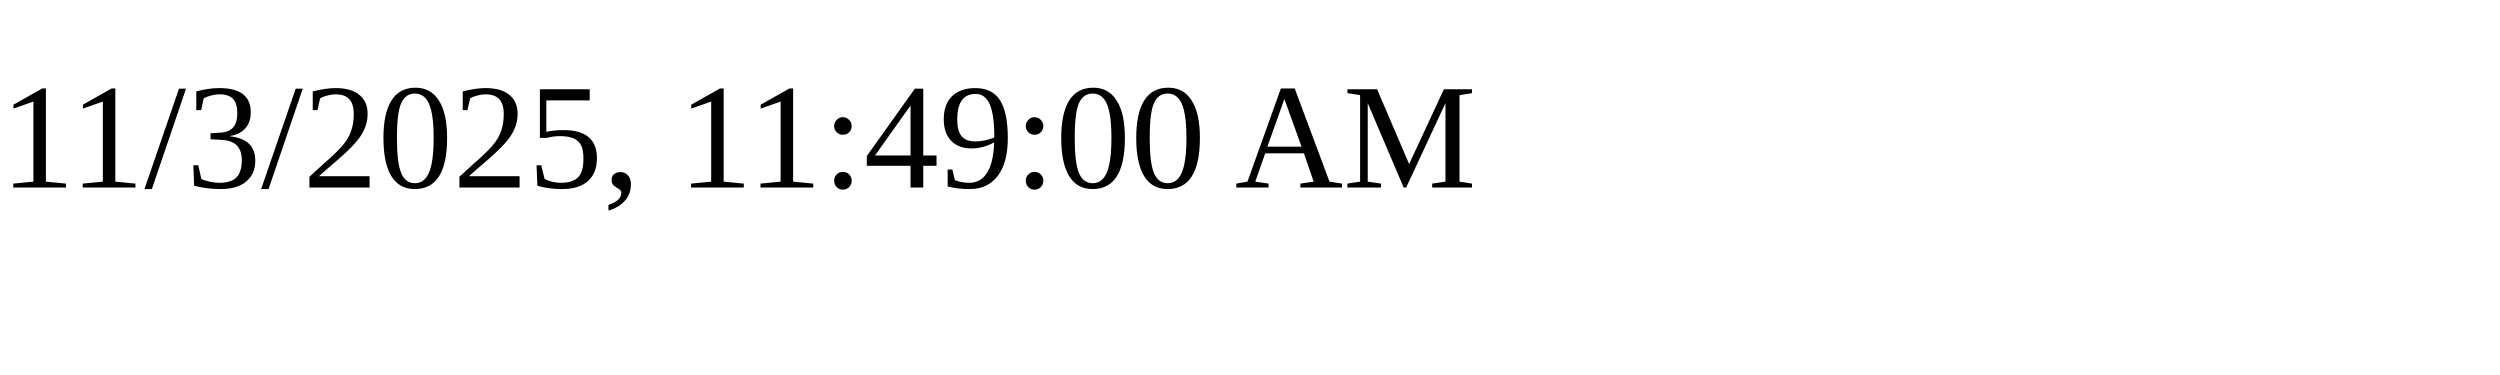
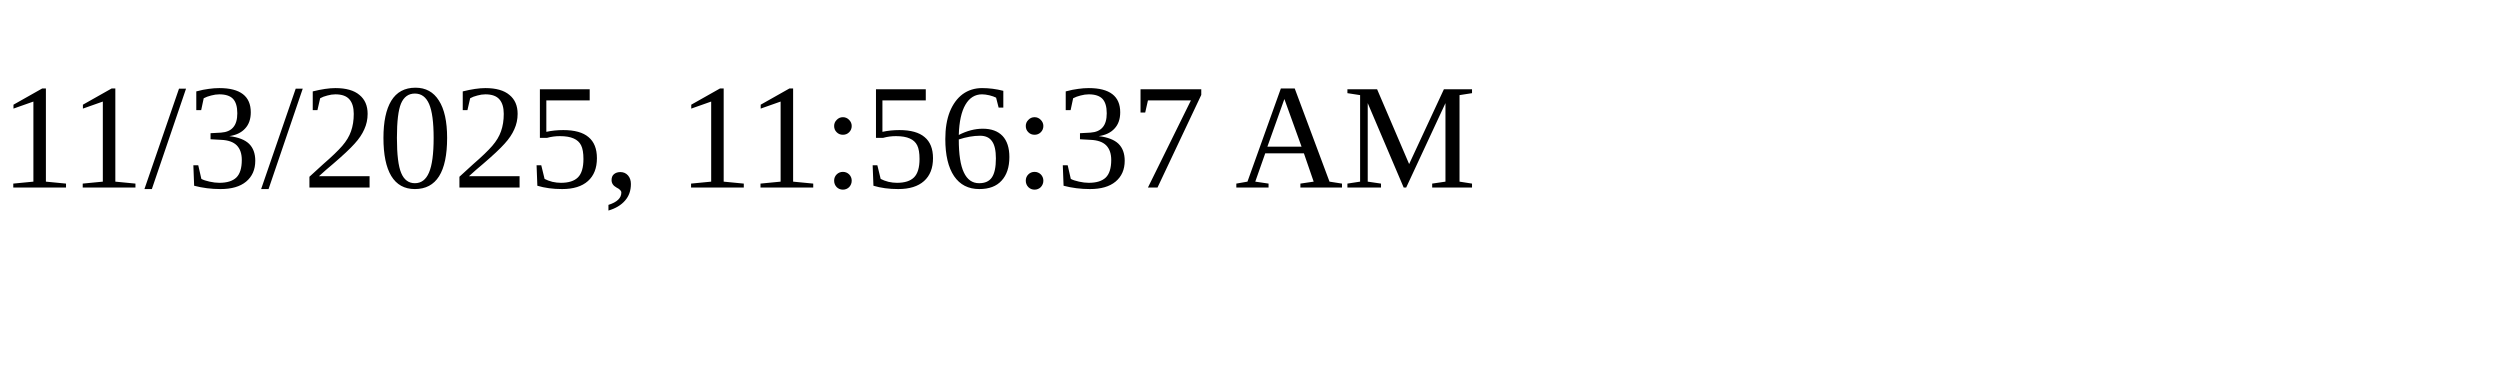
<svg xmlns="http://www.w3.org/2000/svg" height="30" width="200">
-   <text x="0" y="15">11/3/2025, 11:49:00 AM</text>
+   <text x="0" y="15">11/3/2025, 11:56:37 AM</text>
</svg>
